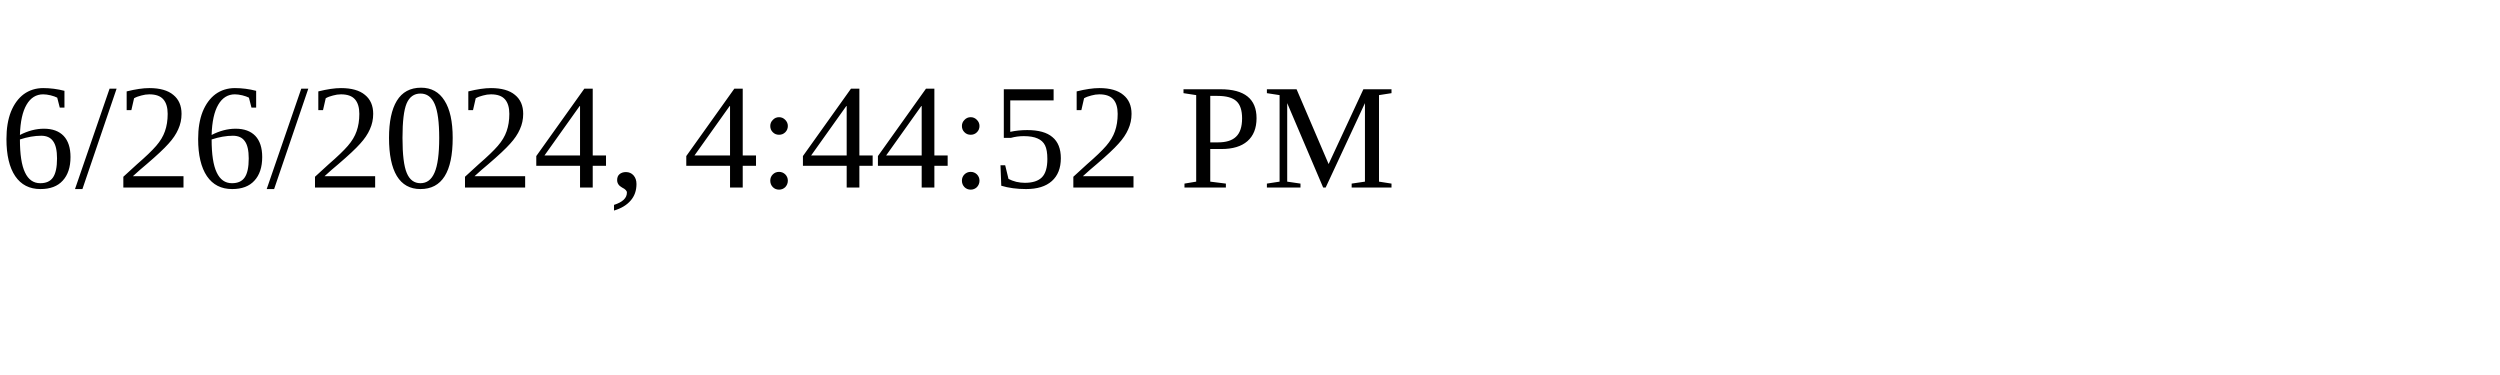
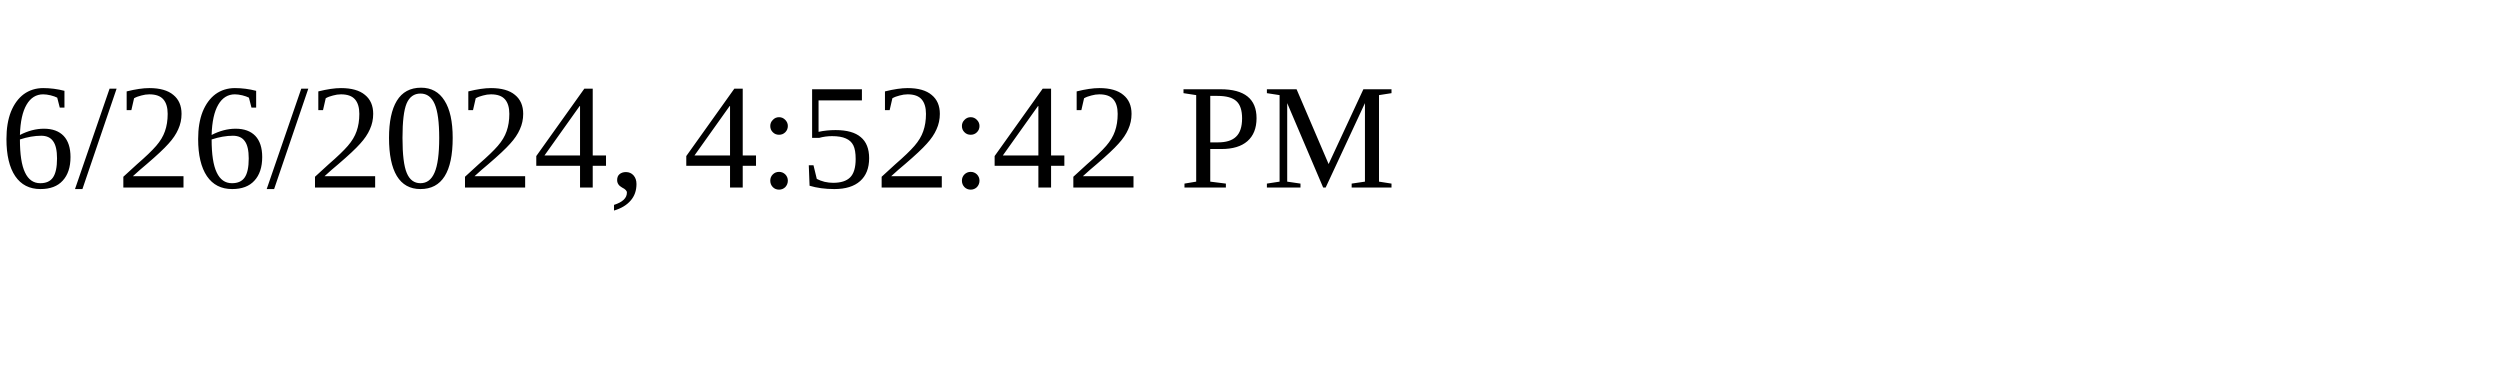
<svg xmlns="http://www.w3.org/2000/svg" height="30" width="200">
-   <text x="0" y="15">6/26/2024, 4:44:52 PM</text>
+   <text x="0" y="15">6/26/2024, 4:52:42 PM</text>
</svg>
